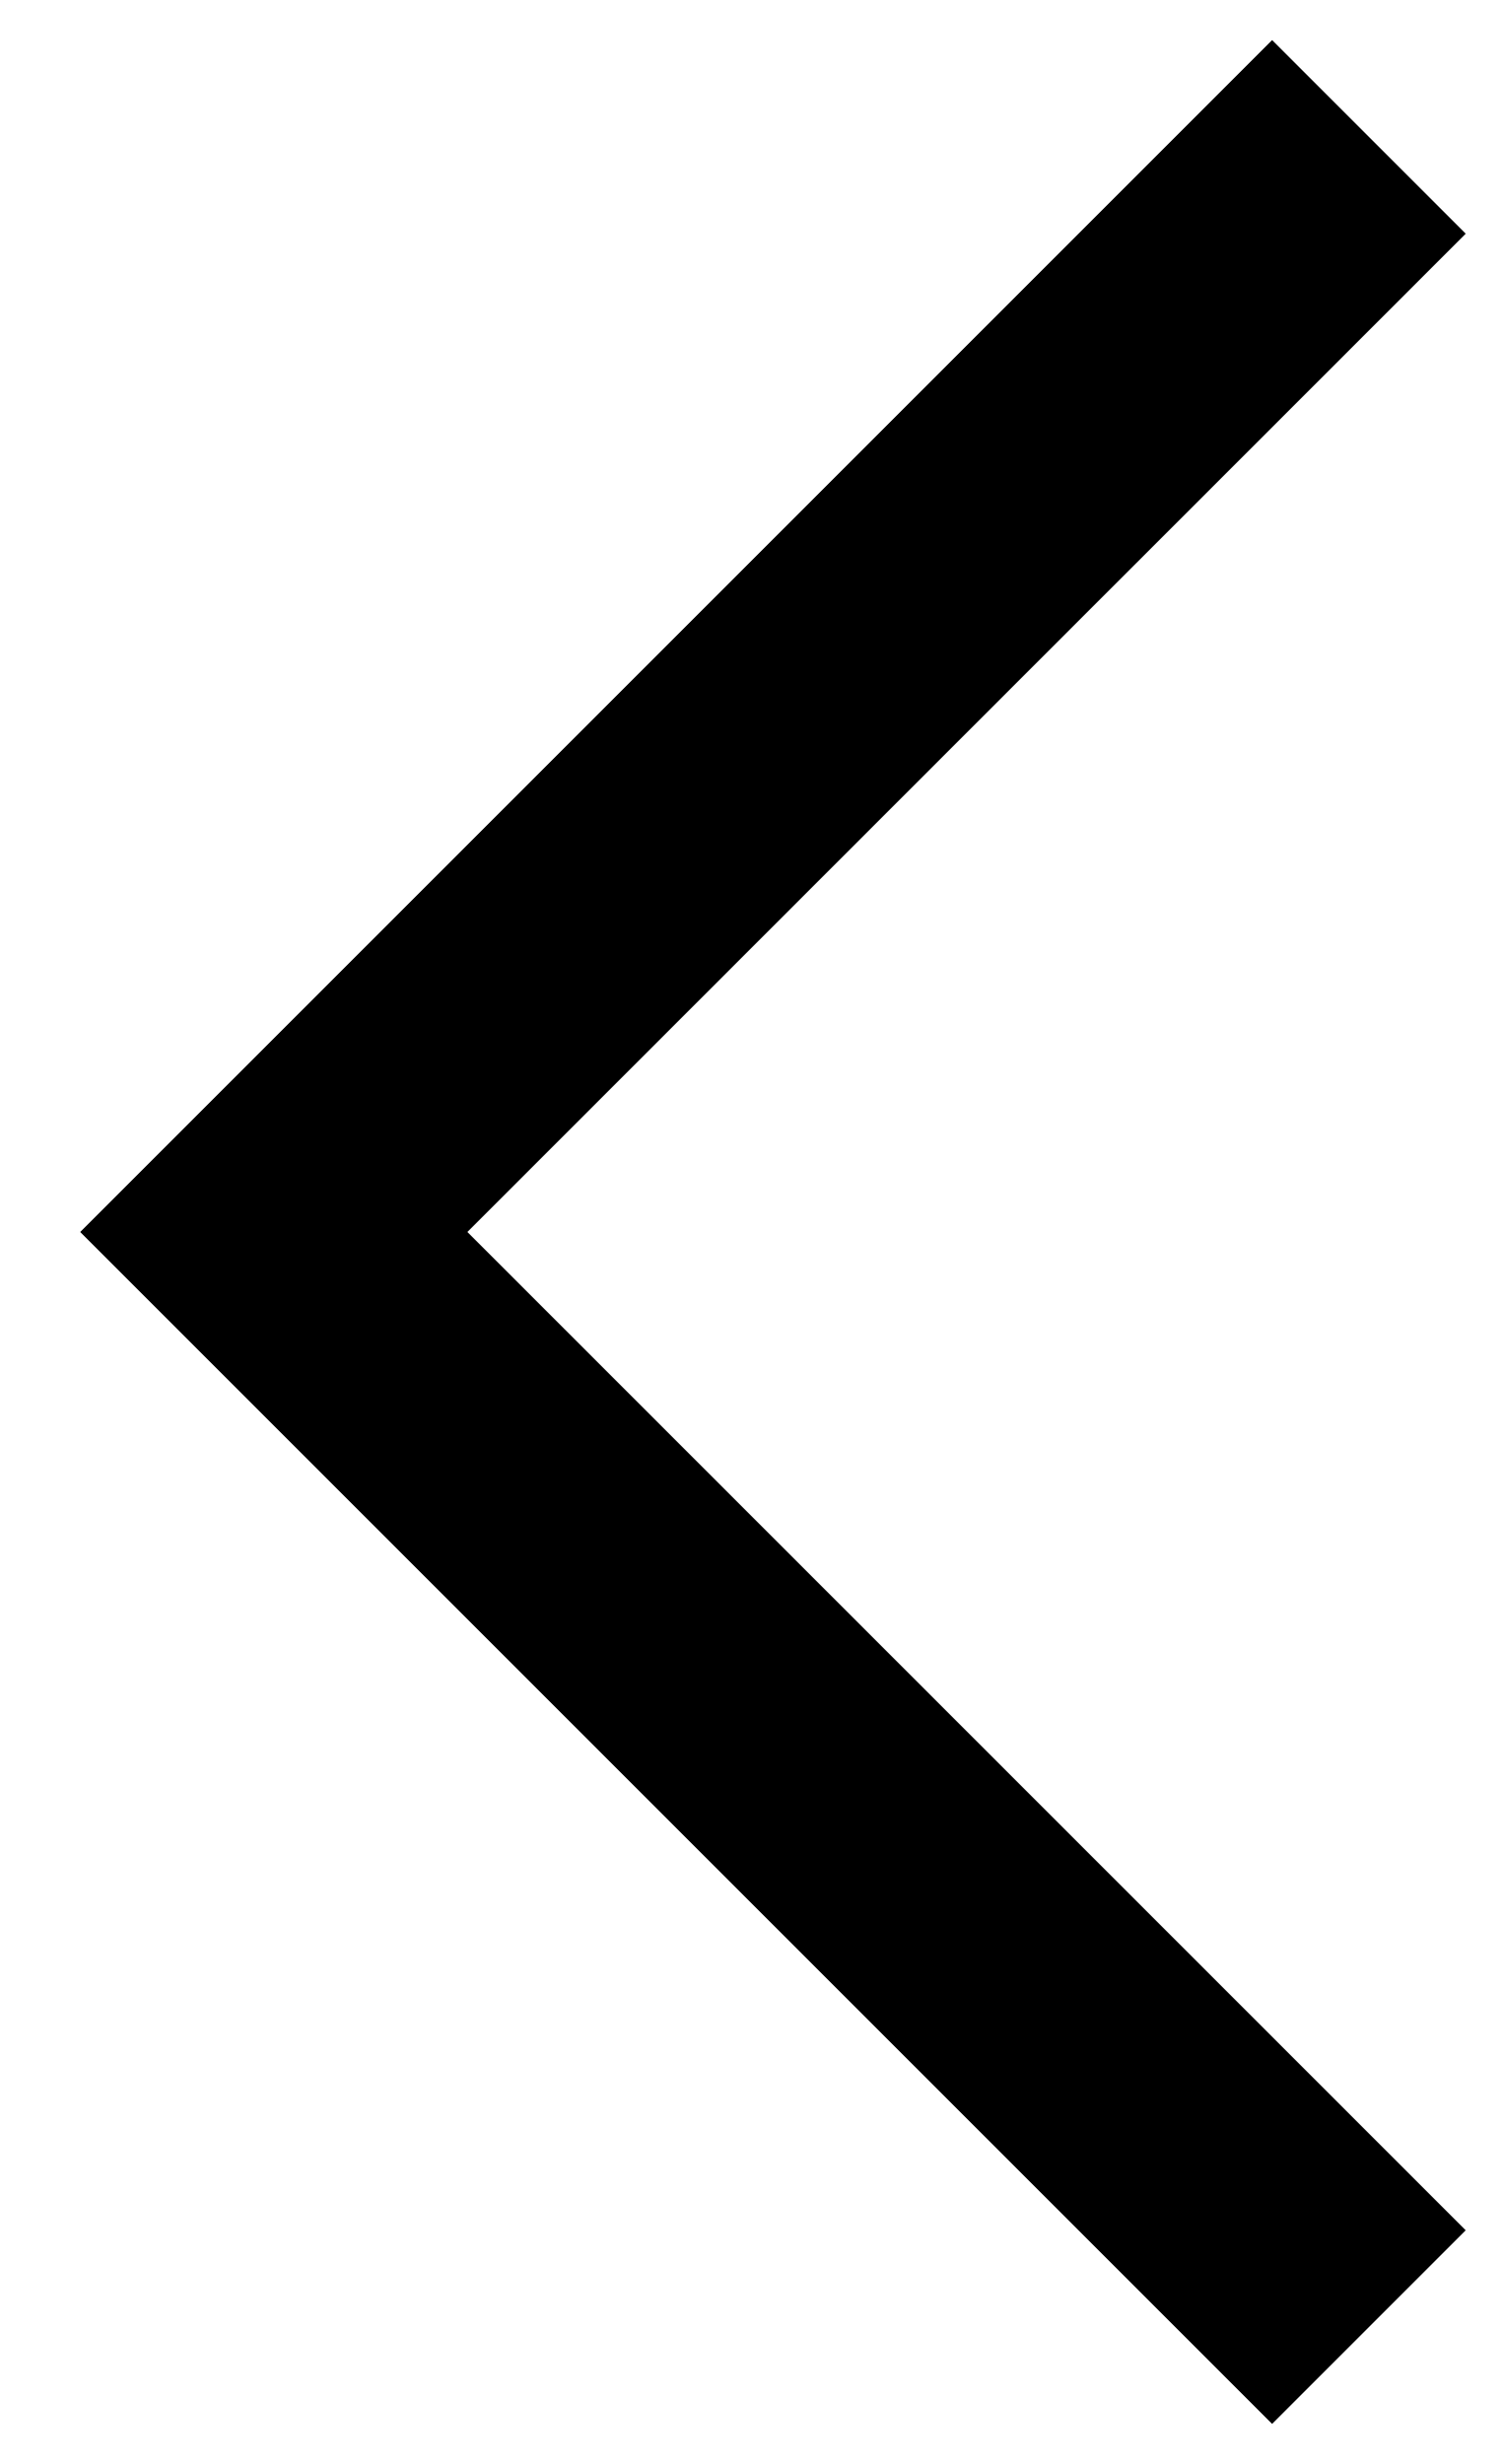
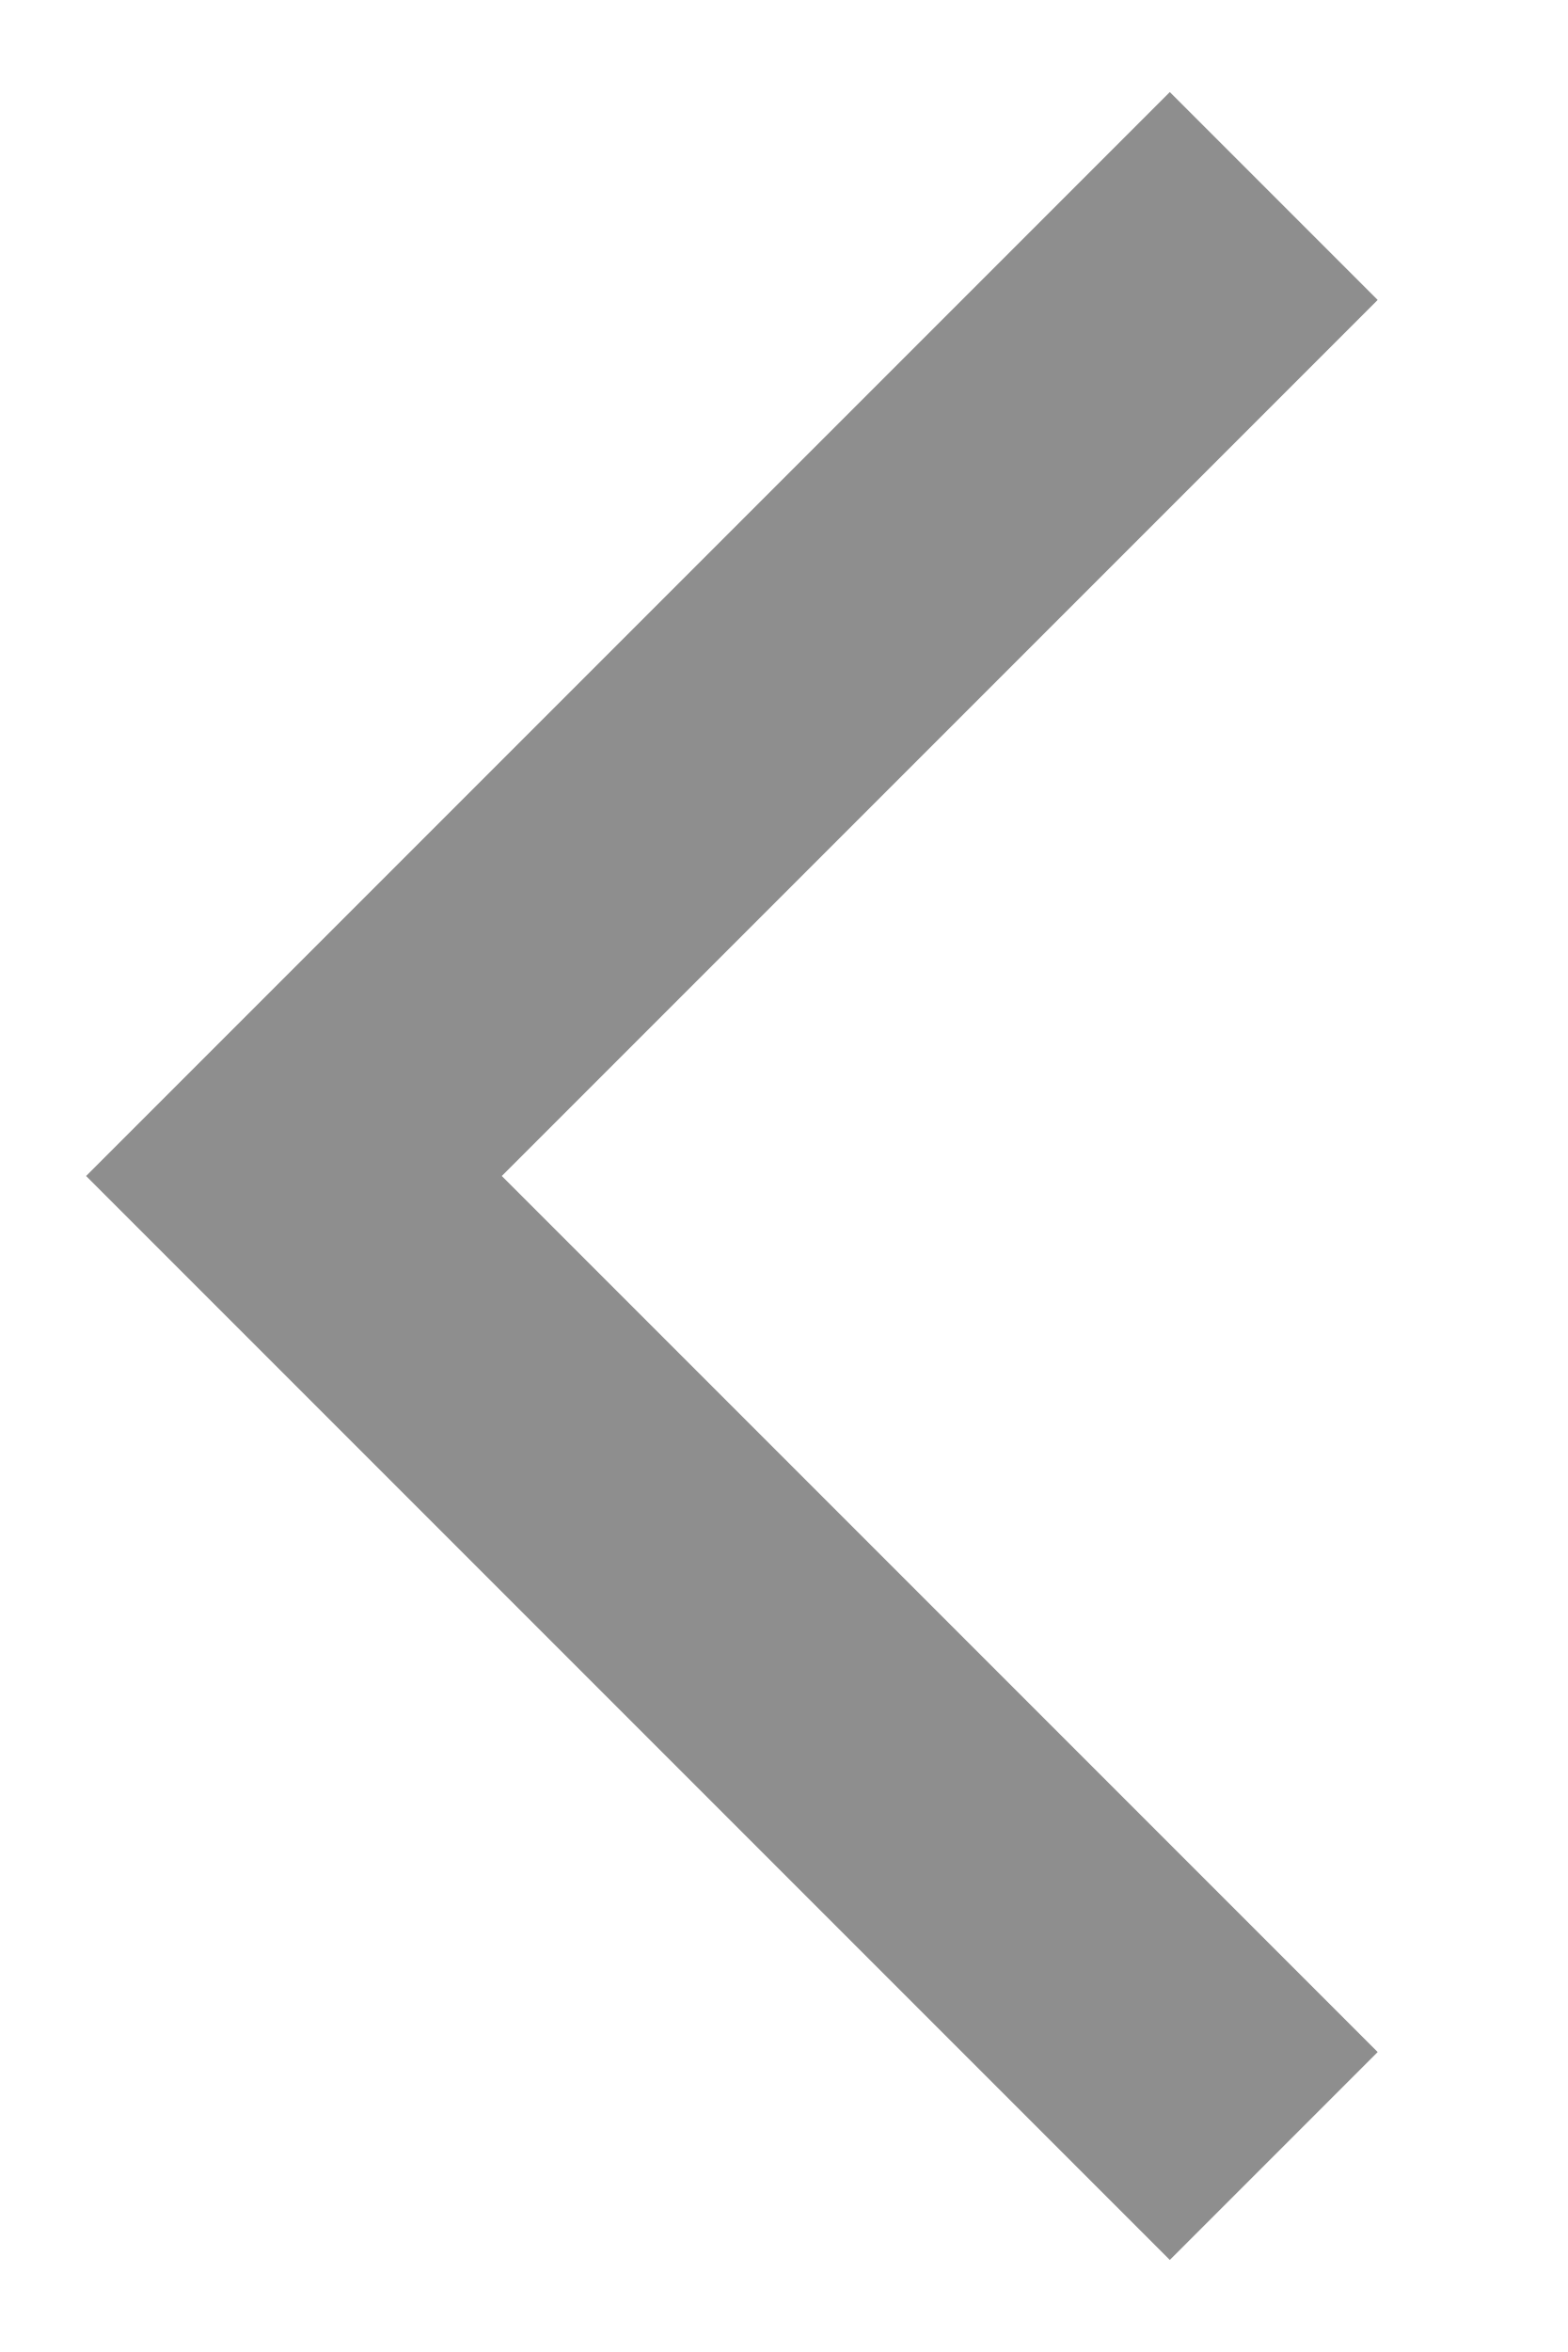
- <svg xmlns="http://www.w3.org/2000/svg" width="11" height="18" viewBox="0 0 11 18" fill="none">
-   <path id="Vector 201" d="M10 1L2 9L10 17" stroke="black" stroke-width="2" />
+ <svg xmlns="http://www.w3.org/2000/svg" width="8" height="12" viewBox="0 0 8 12" fill="none">
+   <path id="Polygon 3" d="M6.5 1L1.5 6L6.5 11" stroke="#8E8E8E" stroke-width="1.5" />
</svg>
